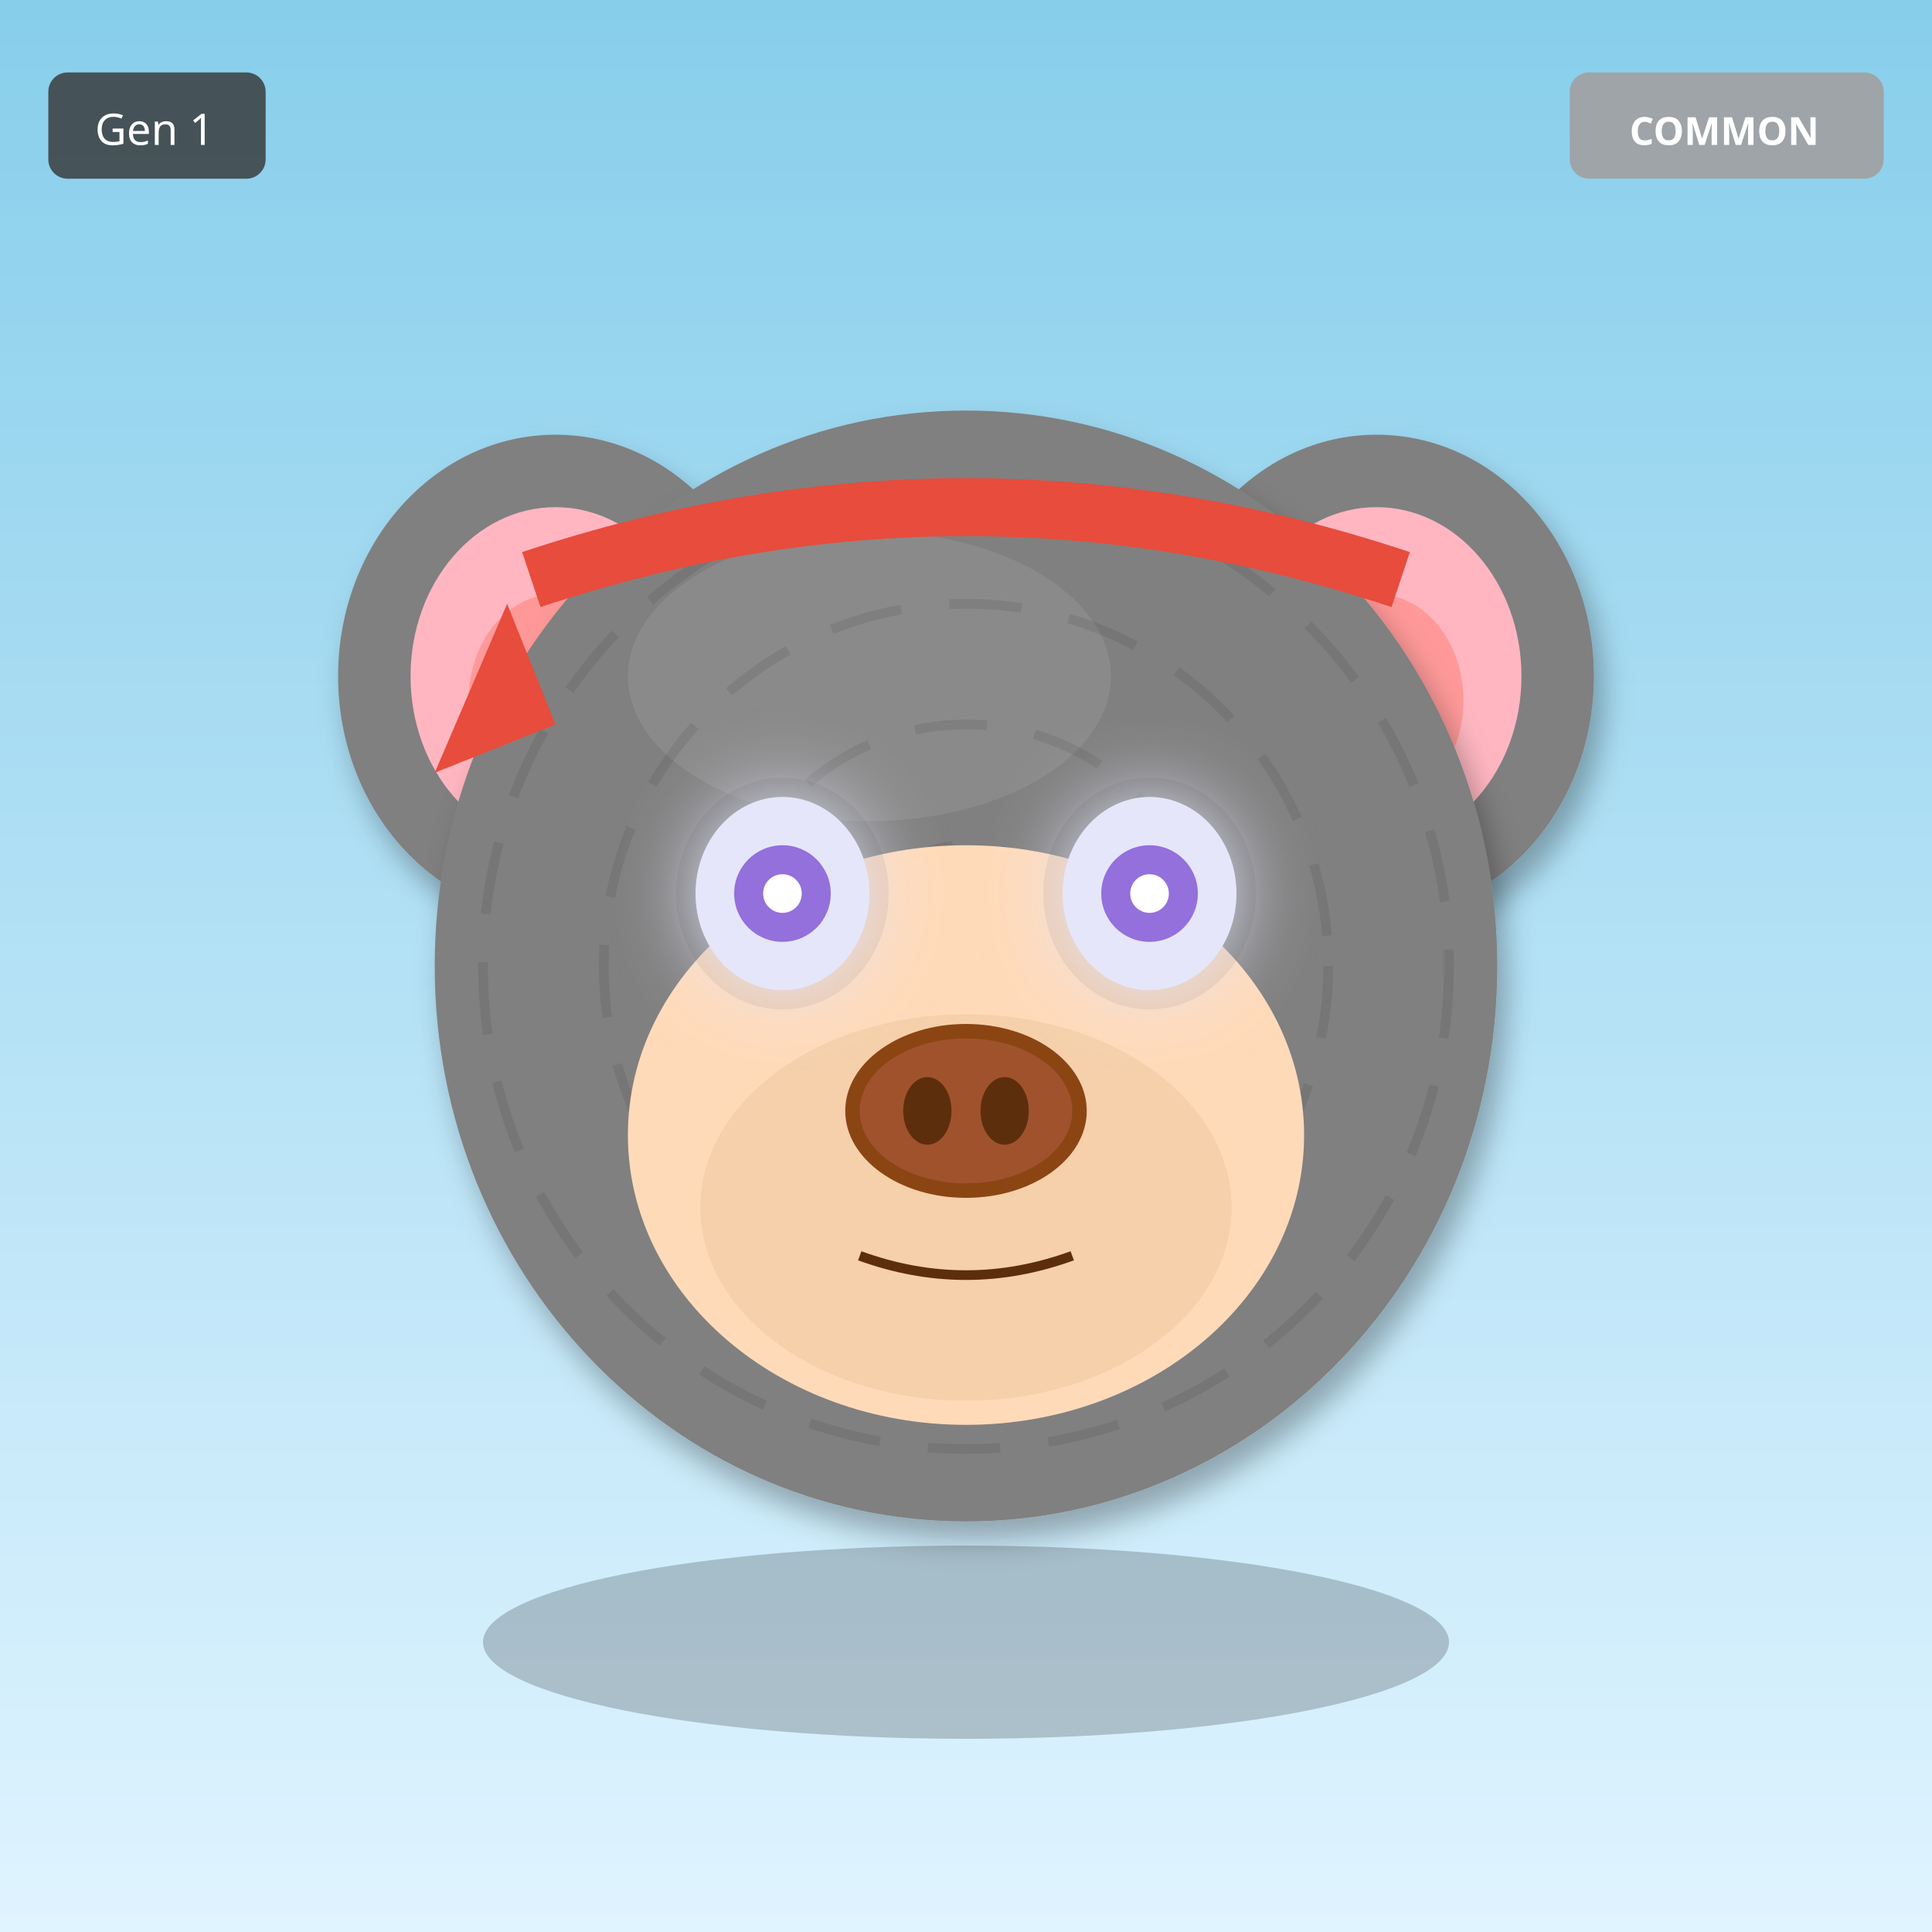
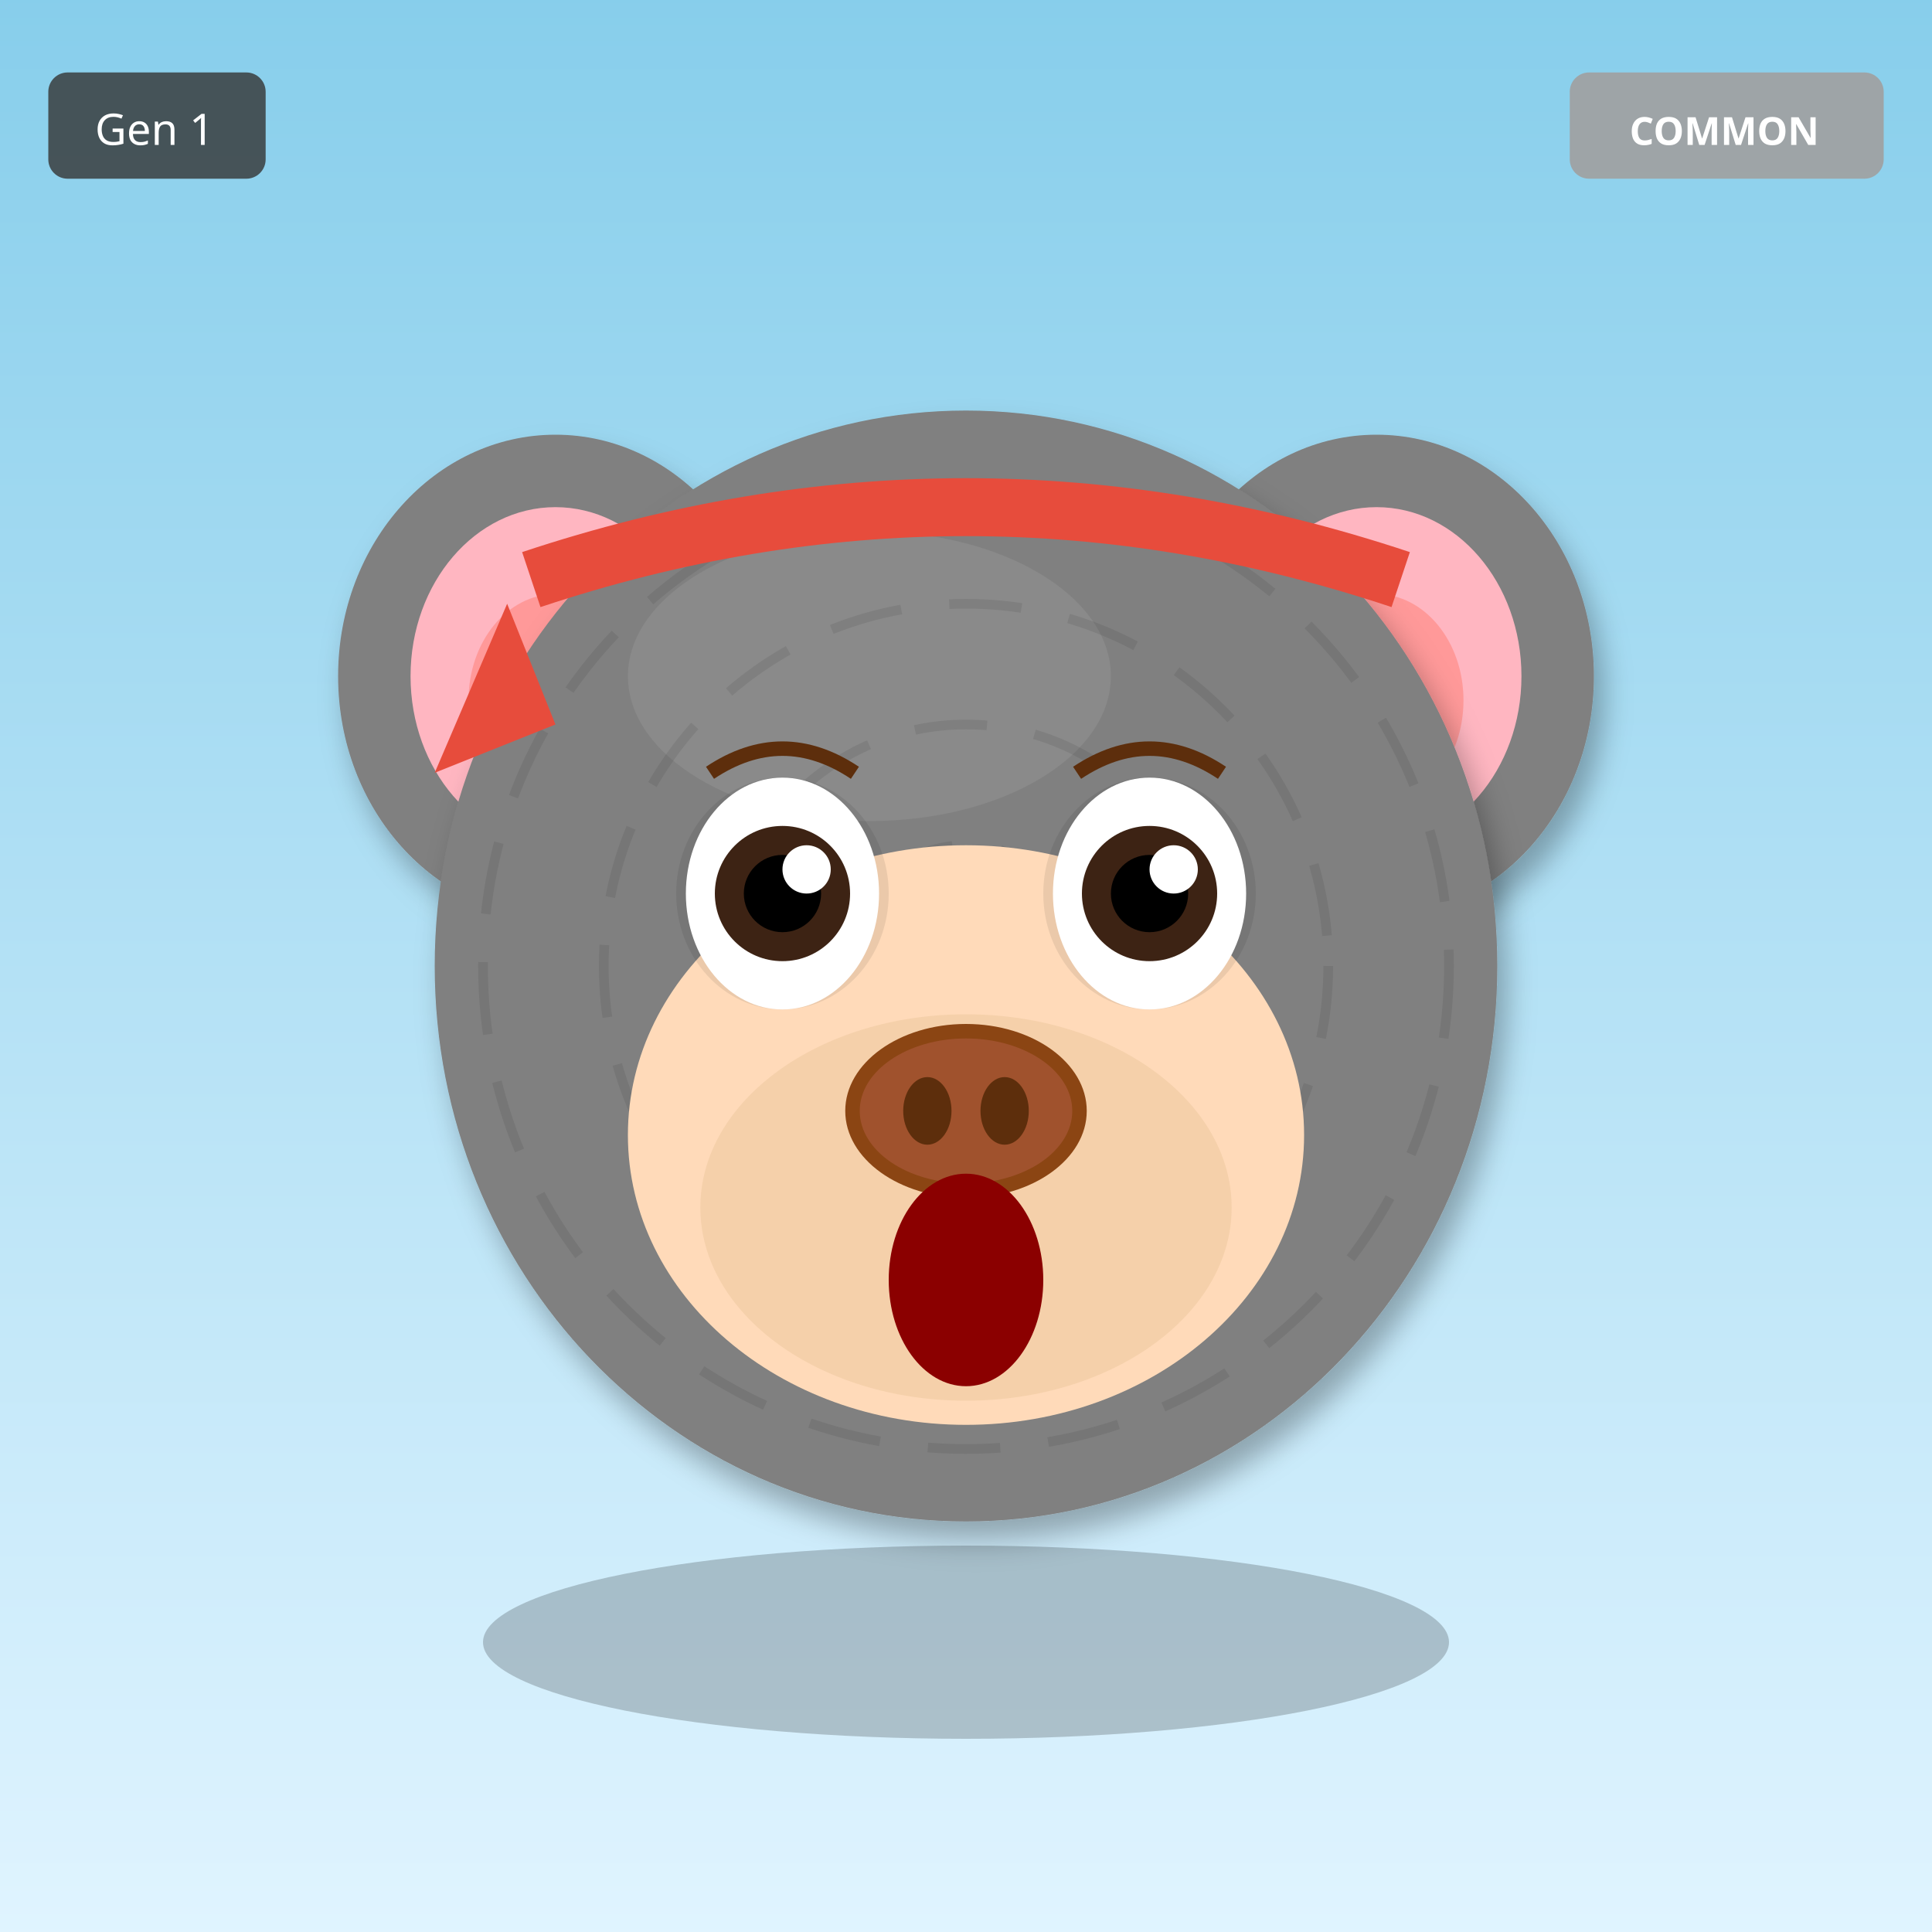
<svg xmlns="http://www.w3.org/2000/svg" width="400" height="400" viewBox="0 0 400 400">
  <defs>
    <filter id="shadow" x="-20%" y="-20%" width="140%" height="140%">
      <feDropShadow dx="2" dy="4" stdDeviation="3" flood-opacity="0.3" />
    </filter>
    <filter id="glow" x="-50%" y="-50%" width="200%" height="200%">
      <feGaussianBlur stdDeviation="8" result="blur" />
      <feMerge>
        <feMergeNode in="blur" />
        <feMergeNode in="SourceGraphic" />
      </feMerge>
    </filter>
    <linearGradient id="rainbow-body" x1="0%" y1="0%" x2="100%" y2="100%">
      <stop offset="0%" stop-color="#FF6B6B" />
      <stop offset="25%" stop-color="#FFE66D" />
      <stop offset="50%" stop-color="#4ECDC4" />
      <stop offset="75%" stop-color="#45B7D1" />
      <stop offset="100%" stop-color="#DDA0DD" />
    </linearGradient>
    <radialGradient id="galaxy-body" cx="30%" cy="30%">
      <stop offset="0%" stop-color="#E6E6FA" />
      <stop offset="50%" stop-color="#9370DB" />
      <stop offset="100%" stop-color="#1A0033" />
    </radialGradient>
    <linearGradient id="holo-body" x1="0%" y1="0%" x2="100%" y2="100%">
      <stop offset="0%" stop-color="#FF00FF" />
      <stop offset="50%" stop-color="#00FFFF" />
      <stop offset="100%" stop-color="#FFFF00" />
    </linearGradient>
    <linearGradient id="sky-gradient" x1="0%" y1="0%" x2="0%" y2="100%">
      <stop offset="0%" stop-color="#87CEEB" />
      <stop offset="100%" stop-color="#E0F4FF" />
    </linearGradient>
    <linearGradient id="grass-gradient" x1="0%" y1="0%" x2="0%" y2="100%">
      <stop offset="0%" stop-color="#90EE90" />
      <stop offset="100%" stop-color="#228B22" />
    </linearGradient>
    <linearGradient id="sunset-gradient" x1="0%" y1="0%" x2="0%" y2="100%">
      <stop offset="0%" stop-color="#FF6B6B" />
      <stop offset="50%" stop-color="#FFE66D" />
      <stop offset="100%" stop-color="#4ECDC4" />
    </linearGradient>
    <linearGradient id="aurora-gradient" x1="0%" y1="0%" x2="100%" y2="100%">
      <stop offset="0%" stop-color="#0D1B2A" />
      <stop offset="30%" stop-color="#00FF7F" />
      <stop offset="70%" stop-color="#FF00FF" />
      <stop offset="100%" stop-color="#0D1B2A" />
    </linearGradient>
    <radialGradient id="multiverse-gradient" cx="50%" cy="50%">
      <stop offset="0%" stop-color="#FFD700" />
      <stop offset="40%" stop-color="#FF00FF" />
      <stop offset="70%" stop-color="#00FFFF" />
      <stop offset="100%" stop-color="#000" />
    </radialGradient>
    <linearGradient id="rift-gradient" x1="0%" y1="0%" x2="100%" y2="100%">
      <stop offset="0%" stop-color="#000" />
      <stop offset="30%" stop-color="#9400D3" />
      <stop offset="50%" stop-color="#00FFFF" />
      <stop offset="70%" stop-color="#9400D3" />
      <stop offset="100%" stop-color="#000" />
    </linearGradient>
    <linearGradient id="heaven-gradient" x1="0%" y1="0%" x2="0%" y2="100%">
      <stop offset="0%" stop-color="#FFF" />
      <stop offset="50%" stop-color="#FFD700" stop-opacity="0.3" />
      <stop offset="100%" stop-color="#F0F8FF" />
    </linearGradient>
    <clipPath id="head-clip">
      <ellipse cx="200" cy="200" rx="110" ry="115" />
    </clipPath>
  </defs>
  <rect width="400" height="400" fill="url(#sky-gradient)" />
  <ellipse cx="115" cy="140" rx="45" ry="50" fill="#808080" filter="url(#shadow)" />
  <ellipse cx="115" cy="140" rx="30" ry="35" fill="#FFB6C1" />
  <ellipse cx="115" cy="145" rx="18" ry="22" fill="#FF9999" />
  <ellipse cx="285" cy="140" rx="45" ry="50" fill="#808080" filter="url(#shadow)" />
  <ellipse cx="285" cy="140" rx="30" ry="35" fill="#FFB6C1" />
  <ellipse cx="285" cy="145" rx="18" ry="22" fill="#FF9999" />
  <ellipse cx="200" cy="200" rx="110" ry="115" fill="#808080" filter="url(#shadow)" />
  <ellipse cx="180" cy="140" rx="50" ry="30" fill="#A0A0A0" opacity="0.3" />
  <g clip-path="url(#head-clip)">
    <circle cx="200" cy="200" r="100" fill="none" stroke="#000" stroke-width="2" opacity="0.08" stroke-dasharray="15,10" />
    <circle cx="200" cy="200" r="75" fill="none" stroke="#000" stroke-width="2" opacity="0.08" stroke-dasharray="15,10" />
    <circle cx="200" cy="200" r="50" fill="none" stroke="#000" stroke-width="2" opacity="0.08" stroke-dasharray="15,10" />
    <circle cx="200" cy="200" r="25" fill="none" stroke="#000" stroke-width="2" opacity="0.08" stroke-dasharray="15,10" />
  </g>
  <ellipse cx="200" cy="235" rx="70" ry="60" fill="#FFDAB9" />
  <ellipse cx="200" cy="250" rx="55" ry="40" fill="#DEB887" opacity="0.3" />
  <ellipse cx="162" cy="185" rx="22" ry="24" fill="#000" opacity="0.08" />
  <ellipse cx="238" cy="185" rx="22" ry="24" fill="#000" opacity="0.08" />
-   <ellipse cx="162" cy="185" rx="18" ry="20" fill="#E6E6FA" filter="url(#glow)" />
-   <circle cx="162" cy="185" r="10" fill="#9370DB" />
-   <circle cx="162" cy="185" r="4" fill="#FFF" />
-   <ellipse cx="238" cy="185" rx="18" ry="20" fill="#E6E6FA" filter="url(#glow)" />
-   <circle cx="238" cy="185" r="10" fill="#9370DB" />
-   <circle cx="238" cy="185" r="4" fill="#FFF" />
+   <ellipse cx="162" cy="185" rx="20" ry="24" fill="white" />
+   <circle cx="162" cy="185" r="14" fill="#3D2314" />
+   <circle cx="162" cy="185" r="8" fill="#000" />
+   <circle cx="167" cy="180" r="5" fill="white" />
+   <ellipse cx="238" cy="185" rx="20" ry="24" fill="white" />
+   <circle cx="238" cy="185" r="14" fill="#3D2314" />
+   <circle cx="238" cy="185" r="8" fill="#000" />
+   <circle cx="243" cy="180" r="5" fill="white" />
  <g>
    <ellipse cx="200" cy="230" rx="25" ry="18" fill="#8B4513" />
    <ellipse cx="200" cy="230" rx="22" ry="15" fill="#A0522D" />
    <ellipse cx="192" cy="230" rx="5" ry="7" fill="#5D2E0C" />
    <ellipse cx="208" cy="230" rx="5" ry="7" fill="#5D2E0C" />
  </g>
-   <path d="M178 260 Q200 268 222 260" stroke="#5D2E0C" stroke-width="2" fill="none" />
+   <ellipse cx="200" cy="265" rx="16" ry="22" fill="#8B0000" />
+   <path d="M147 160 Q162 150 177 160" stroke="#5D2E0C" stroke-width="3" fill="none" />
+   <path d="M223 160 Q238 150 253 160" stroke="#5D2E0C" stroke-width="3" fill="none" />
  <path d="M110 120 Q200 90 290 120" stroke="#E74C3C" stroke-width="12" fill="none" />
  <polygon points="105,125 90,160 115,150" fill="#E74C3C" />
  <ellipse cx="200" cy="340" rx="100" ry="20" fill="#000" opacity="0.2" />
  <g transform="translate(325, 15)">
    <rect width="65" height="22" rx="4" fill="#A0A0A0" opacity="0.9" />
    <text x="32" y="15" font-size="8" fill="#FFF" text-anchor="middle" font-family="sans-serif" font-weight="bold">COMMON</text>
  </g>
  <g transform="translate(10, 15)">
    <rect width="45" height="22" rx="4" fill="#333" opacity="0.8" />
    <text x="22" y="15" font-size="9" fill="#FFF" text-anchor="middle" font-family="sans-serif">Gen 1</text>
  </g>
</svg>
